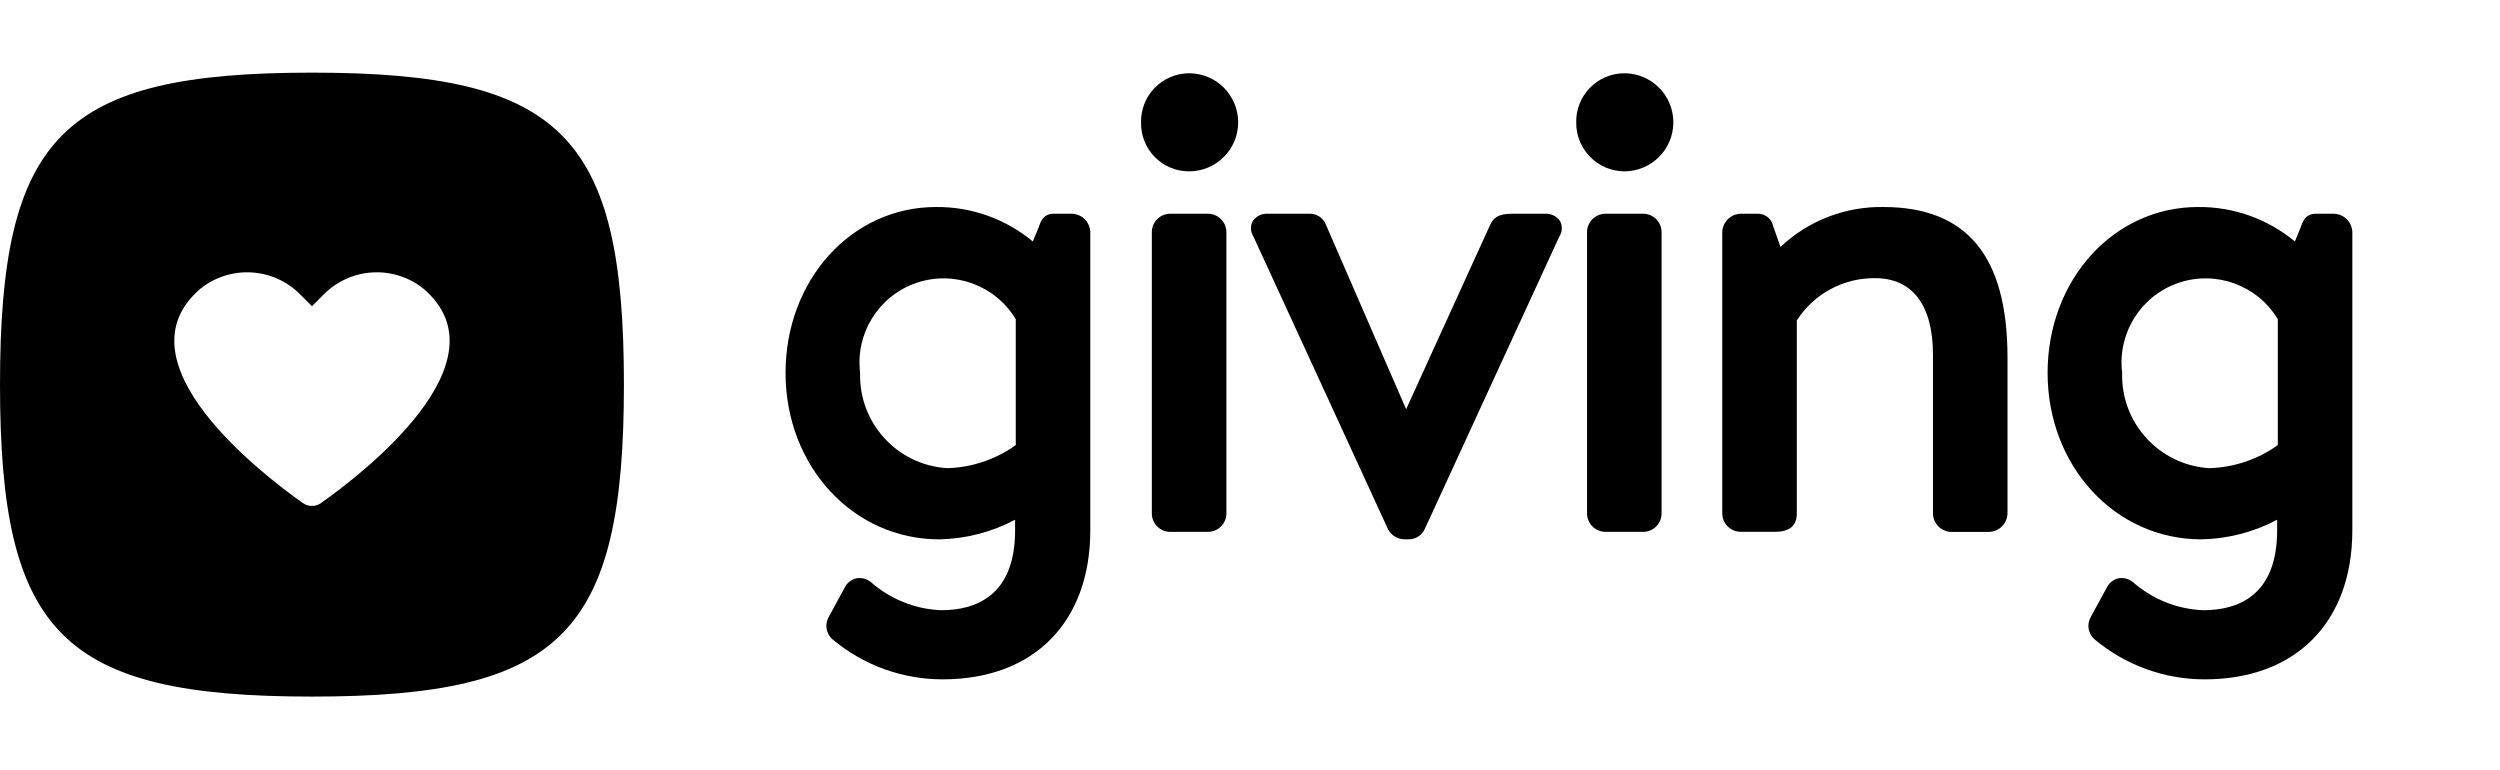
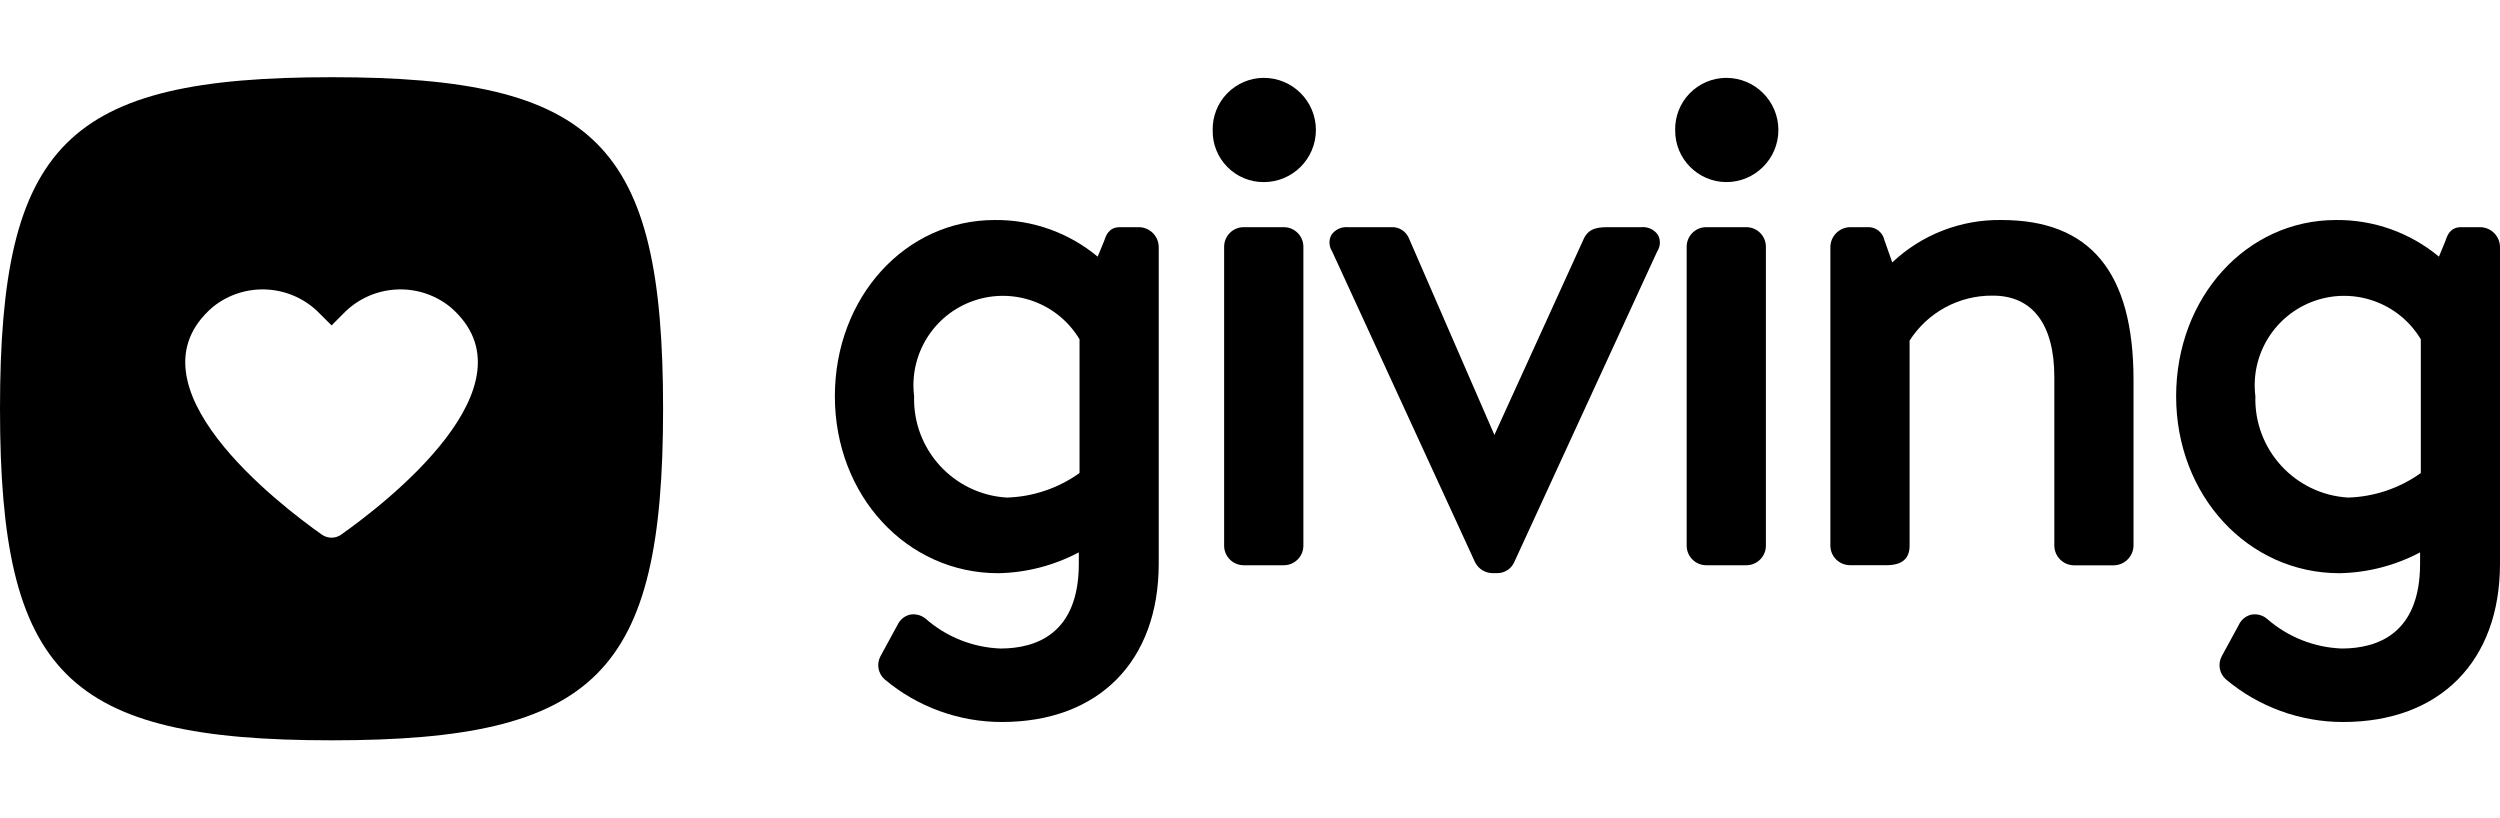
- <svg xmlns="http://www.w3.org/2000/svg" viewBox="0 0 104 32">
+ <svg xmlns="http://www.w3.org/2000/svg" viewBox="0 0 97.857 32">
  <g id="New">
    <path d="M12.978,3.022C2.6,3.022,0,5.618,0,16S2.6,28.978,12.978,28.978,25.955,26.382,25.955,16,23.36,3.022,12.978,3.022Zm.386,17.9a.661.661,0,0,1-.772,0c-1.642-1.159-7.8-5.861-4.262-8.906a3.11,3.11,0,0,1,4.192.266l.456.456.455-.456a3.11,3.11,0,0,1,4.192-.266C21.165,15.058,15.006,19.76,13.364,20.919Z" />
    <path d="M44.591,8.892h-.756c-.436,0-.546.331-.616.54l-.253.614a6.2,6.2,0,0,0-4.032-1.434c-3.507,0-6.255,3.03-6.255,6.9,0,3.883,2.809,6.925,6.395,6.925a7.008,7.008,0,0,0,3.154-.816v.443c0,2.745-1.67,3.321-3.07,3.321a4.709,4.709,0,0,1-2.934-1.174.75.75,0,0,0-.615-.15.723.723,0,0,0-.475.395l-.669,1.229a.742.742,0,0,0,.163.908,7.125,7.125,0,0,0,4.587,1.668c3.788,0,6.141-2.375,6.141-6.2V9.657A.786.786,0,0,0,44.591,8.892ZM42.256,13.28v5.235a5.145,5.145,0,0,1-2.846.961,3.86,3.86,0,0,1-3.629-3.966,3.5,3.5,0,0,1,6.475-2.23Z" />
    <path d="M49.468,3.048a2.005,2.005,0,0,0-2,2.054,1.991,1.991,0,0,0,2,2.026,2.04,2.04,0,1,0,0-4.08Z" />
    <path d="M48.682,8.892h1.569a.767.767,0,0,1,.767.767v11.7a.766.766,0,0,1-.766.766H48.682a.766.766,0,0,1-.766-.766V9.657A.765.765,0,0,1,48.682,8.892Z" />
    <path d="M64.259,8.892H63c-.373,0-.8,0-1.005.451l-3.5,7.681L55.154,9.338a.706.706,0,0,0-.694-.446H52.752a.707.707,0,0,0-.642.31.634.634,0,0,0,.032.636l5.6,12.178a.776.776,0,0,0,.693.419H58.6a.728.728,0,0,0,.668-.423L64.866,9.844A.632.632,0,0,0,64.9,9.2.707.707,0,0,0,64.259,8.892Z" />
    <path d="M67.571,3.048a2.005,2.005,0,0,0-2,2.054,2.014,2.014,0,0,0,2,2.026,2.04,2.04,0,1,0,0-4.08Z" />
    <path d="M66.786,8.892h1.569a.767.767,0,0,1,.767.767v11.7a.766.766,0,0,1-.766.766H66.788a.767.767,0,0,1-.767-.767V9.657A.765.765,0,0,1,66.786,8.892Z" />
    <path d="M78.348,8.612a6.09,6.09,0,0,0-4.28,1.66l-.306-.87a.643.643,0,0,0-.677-.51h-.672a.787.787,0,0,0-.767.765v11.7a.768.768,0,0,0,.767.766h1.428c.609,0,.906-.251.906-.766V13.331a3.816,3.816,0,0,1,3.265-1.759c1.546,0,2.4,1.13,2.4,3.182v6.608a.777.777,0,0,0,.766.766h1.568a.786.786,0,0,0,.766-.766v-6.5C83.51,10.657,81.822,8.612,78.348,8.612Z" />
    <path d="M97.092,8.892h-.756c-.436,0-.546.331-.616.54l-.253.614a6.2,6.2,0,0,0-4.032-1.434c-3.507,0-6.255,3.03-6.255,6.9,0,3.883,2.809,6.925,6.395,6.925a7.008,7.008,0,0,0,3.154-.816v.443c0,2.745-1.67,3.321-3.07,3.321a4.709,4.709,0,0,1-2.934-1.174.75.75,0,0,0-.615-.15.723.723,0,0,0-.475.395l-.669,1.229a.742.742,0,0,0,.163.908,7.125,7.125,0,0,0,4.587,1.668c3.788,0,6.141-2.375,6.141-6.2V9.657A.786.786,0,0,0,97.092,8.892ZM94.757,13.28v5.235a5.145,5.145,0,0,1-2.846.961,3.86,3.86,0,0,1-3.629-3.966,3.5,3.5,0,0,1,6.475-2.23Z" />
  </g>
</svg>
